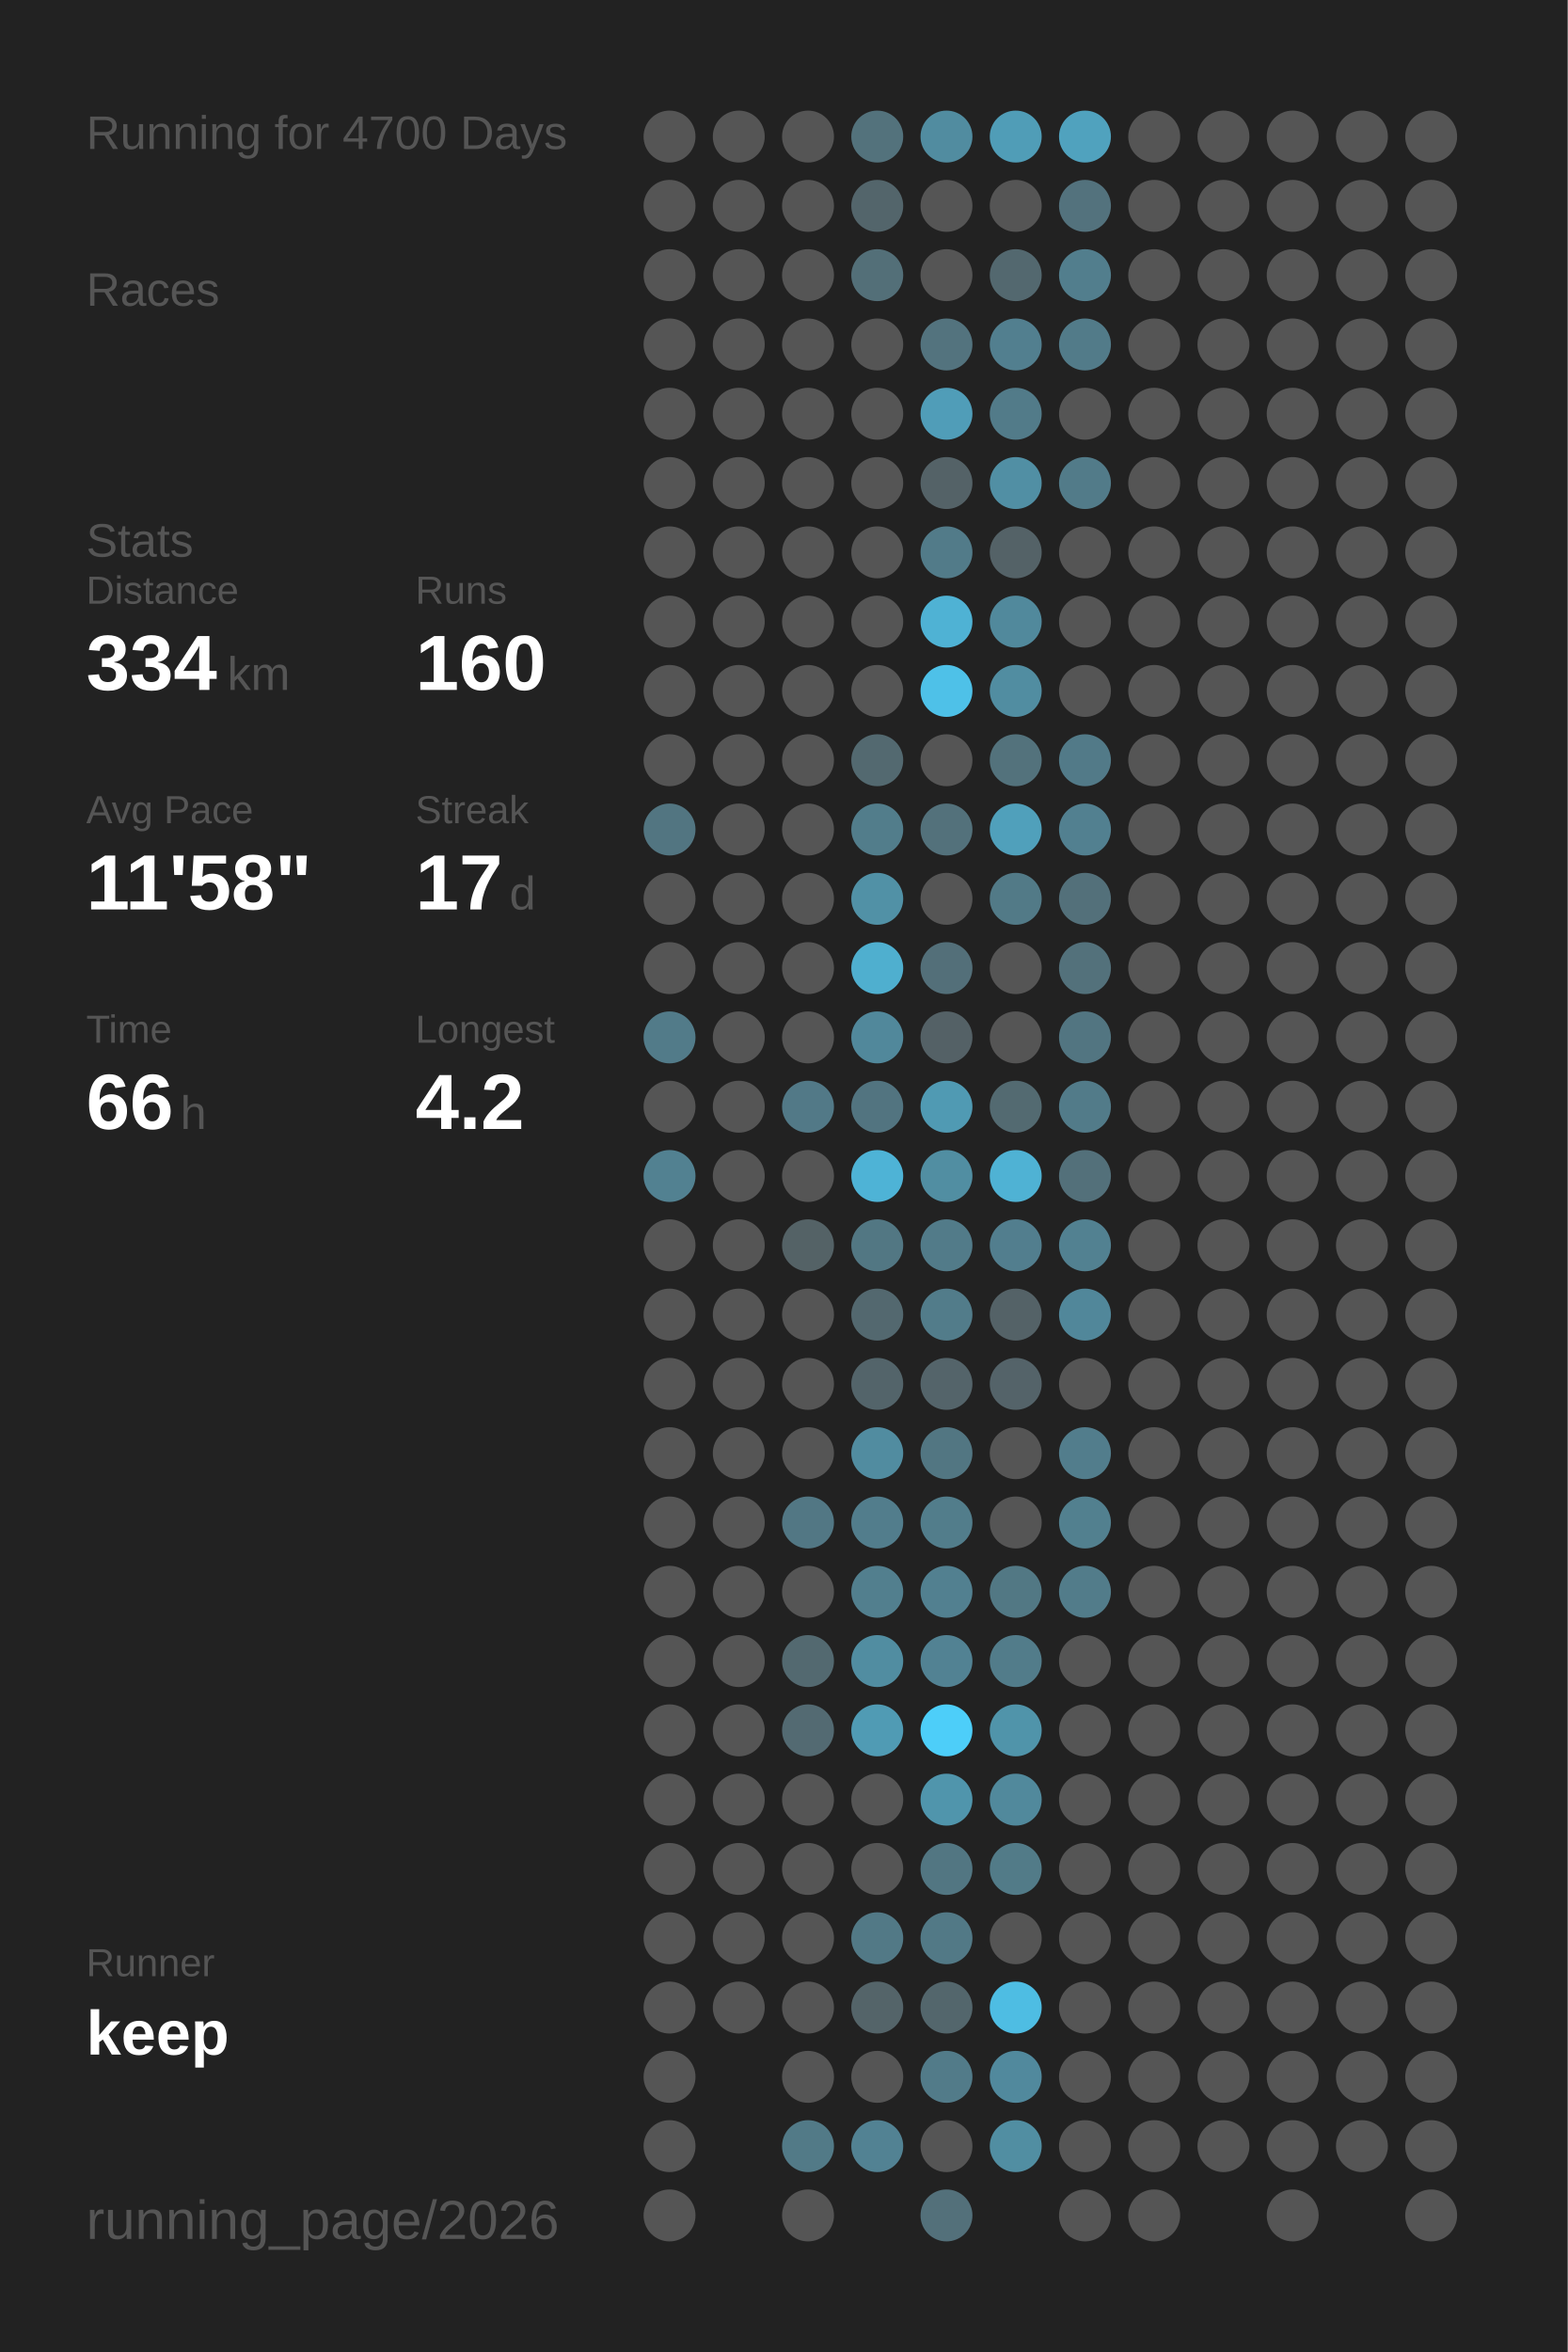
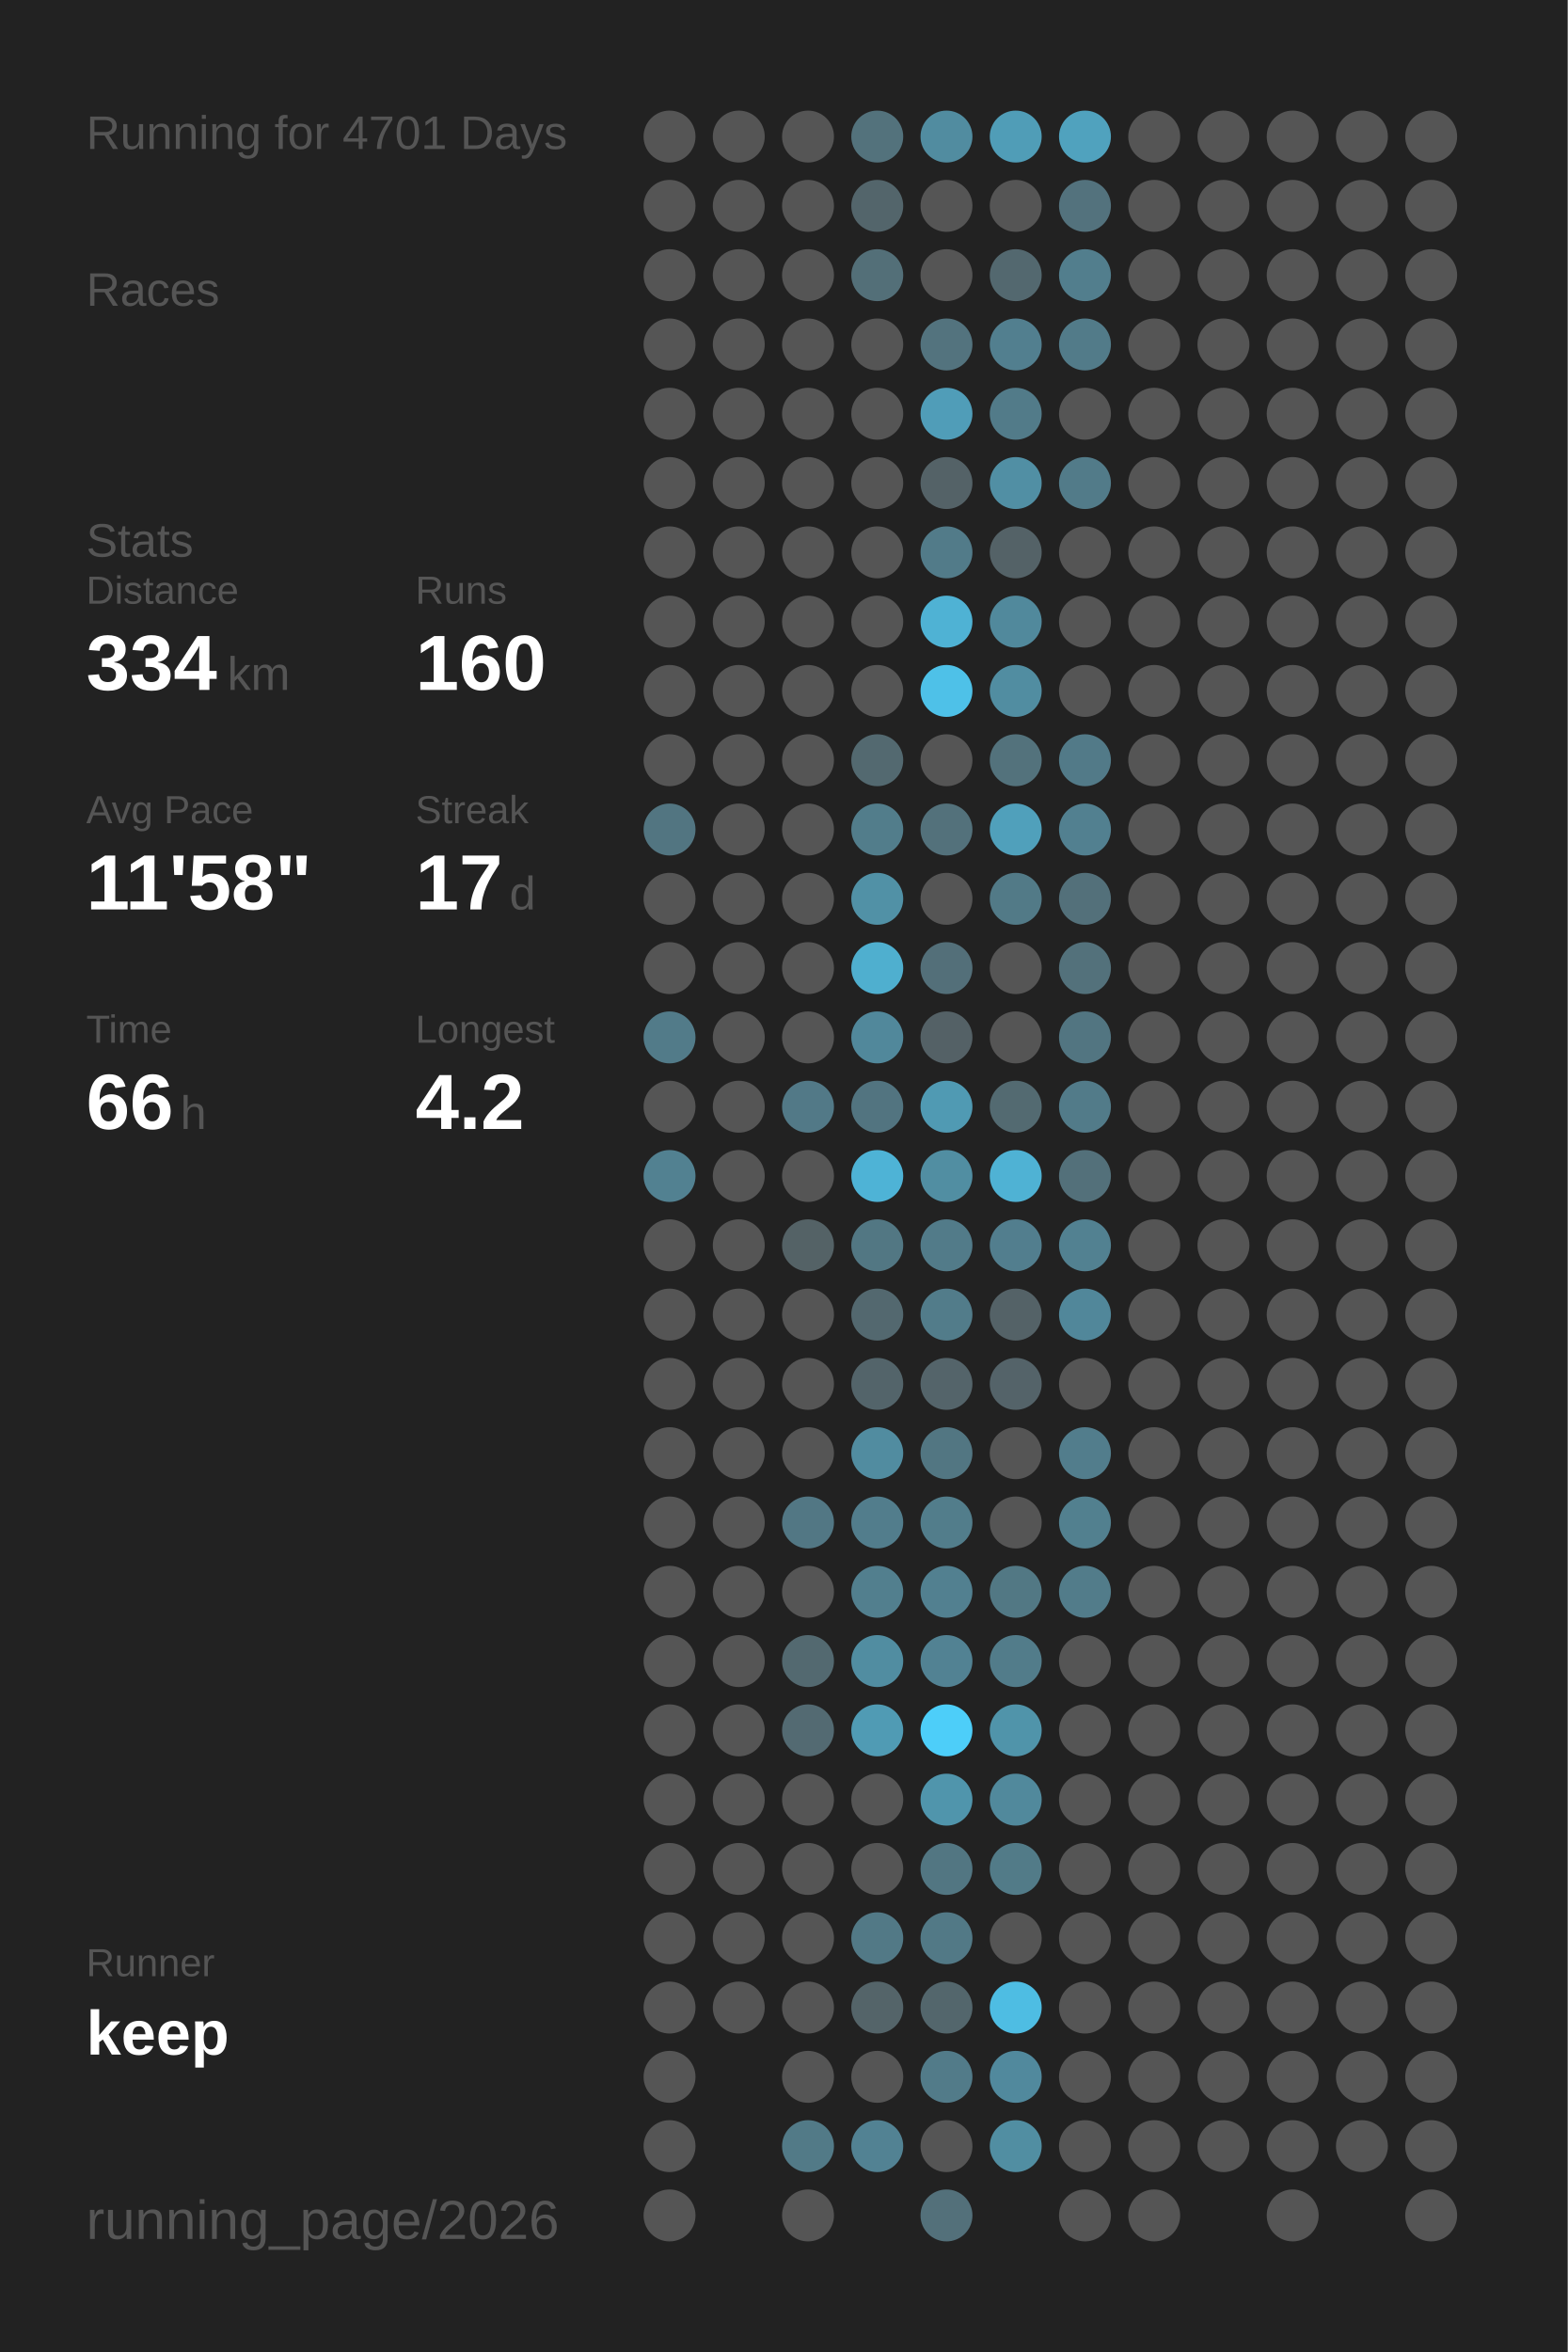
<svg xmlns="http://www.w3.org/2000/svg" baseProfile="full" height="300mm" version="1.1" viewBox="0,0,200,300" width="200mm">
  <defs />
  <rect fill="#222222" height="300" width="200" x="0" y="0" />
-   <text fill="#555555" style="font-size:6px; font-family:Arial;" x="11" y="19">Running for 4700 Days</text>
+   <text fill="#555555" style="font-size:6px; font-family:Arial;" x="11" y="19">Running for 4701 Days</text>
  <text fill="#555555" style="font-size:6px; font-family:Arial;" x="11" y="39">Races</text>
  <text fill="#555555" style="font-size:6px; font-family:Arial;" x="11" y="71">Stats</text>
  <text fill="#555555" style="font-size:5px; font-family:Arial;" x="11" y="77">Distance</text>
  <text fill="#FFFFFF" style="font-size:10px; font-family:Arial; font-weight:bold;" x="11" y="88">334</text>
  <text fill="#555555" style="font-size:6px; font-family:Arial;" x="29" y="88">km</text>
  <text fill="#555555" style="font-size:5px; font-family:Arial;" x="53" y="77">Runs</text>
  <text fill="#FFFFFF" style="font-size:10px; font-family:Arial; font-weight:bold;" x="53" y="88">160</text>
  <text fill="#555555" style="font-size:5px; font-family:Arial;" x="11" y="105">Avg Pace</text>
  <text fill="#FFFFFF" style="font-size:10px; font-family:Arial; font-weight:bold;" x="11" y="116">11'58"</text>
  <text fill="#555555" style="font-size:5px; font-family:Arial;" x="53" y="105">Streak</text>
  <text fill="#FFFFFF" style="font-size:10px; font-family:Arial; font-weight:bold;" x="53" y="116">17</text>
  <text fill="#555555" style="font-size:6px; font-family:Arial;" x="65" y="116">d</text>
  <text fill="#555555" style="font-size:5px; font-family:Arial;" x="11" y="133">Time</text>
  <text fill="#FFFFFF" style="font-size:10px; font-family:Arial; font-weight:bold;" x="11" y="144">66</text>
  <text fill="#555555" style="font-size:6px; font-family:Arial;" x="23" y="144">h</text>
  <text fill="#555555" style="font-size:5px; font-family:Arial;" x="53" y="133">Longest</text>
  <text fill="#FFFFFF" style="font-size:10px; font-family:Arial; font-weight:bold;" x="53" y="144">4.2</text>
  <text fill="#555555" style="font-size:5px; font-family:Arial;" x="11" y="252.065">Runner</text>
  <text fill="#FFFFFF" style="font-size:8px; font-family:Arial; font-weight:bold;" x="11" y="262.065">keep</text>
  <text fill="#555555" style="font-size:7px; font-family:Arial;" x="11" y="285.581">running_page/2026</text>
  <circle cx="85.417" cy="17.419" fill="#555555" r="3.312" />
  <circle cx="85.417" cy="26.258" fill="#555555" r="3.312" />
  <circle cx="85.417" cy="35.097" fill="#555555" r="3.312" />
  <circle cx="85.417" cy="43.935" fill="#555555" r="3.312" />
  <circle cx="85.417" cy="52.774" fill="#555555" r="3.312" />
  <circle cx="85.417" cy="61.613" fill="#555555" r="3.312" />
  <circle cx="85.417" cy="70.452" fill="#555555" r="3.312" />
  <circle cx="85.417" cy="79.29" fill="#555555" r="3.312" />
  <circle cx="85.417" cy="88.129" fill="#555555" r="3.312" />
  <circle cx="85.417" cy="96.968" fill="#555555" r="3.312" />
  <circle cx="85.417" cy="105.806" fill="#527581" r="3.312" />
  <circle cx="85.417" cy="114.645" fill="#555555" r="3.312" />
  <circle cx="85.417" cy="123.484" fill="#555555" r="3.312" />
  <circle cx="85.417" cy="132.323" fill="#527b89" r="3.312" />
  <circle cx="85.417" cy="141.161" fill="#555555" r="3.312" />
  <circle cx="85.417" cy="150" fill="#528191" r="3.312" />
  <circle cx="85.417" cy="158.839" fill="#555555" r="3.312" />
  <circle cx="85.417" cy="167.677" fill="#555555" r="3.312" />
  <circle cx="85.417" cy="176.516" fill="#555555" r="3.312" />
  <circle cx="85.417" cy="185.355" fill="#555555" r="3.312" />
  <circle cx="85.417" cy="194.194" fill="#555555" r="3.312" />
  <circle cx="85.417" cy="203.032" fill="#555555" r="3.312" />
  <circle cx="85.417" cy="211.871" fill="#555555" r="3.312" />
  <circle cx="85.417" cy="220.71" fill="#555555" r="3.312" />
  <circle cx="85.417" cy="229.548" fill="#555555" r="3.312" />
  <circle cx="85.417" cy="238.387" fill="#555555" r="3.312" />
  <circle cx="85.417" cy="247.226" fill="#555555" r="3.312" />
  <circle cx="85.417" cy="256.065" fill="#555555" r="3.312" />
  <circle cx="85.417" cy="264.903" fill="#555555" r="3.312" />
  <circle cx="85.417" cy="273.742" fill="#555555" r="3.312" />
  <circle cx="85.417" cy="282.581" fill="#555555" r="3.312" />
  <circle cx="94.25" cy="17.419" fill="#555555" r="3.312" />
  <circle cx="94.25" cy="26.258" fill="#555555" r="3.312" />
  <circle cx="94.25" cy="35.097" fill="#555555" r="3.312" />
  <circle cx="94.25" cy="43.935" fill="#555555" r="3.312" />
  <circle cx="94.25" cy="52.774" fill="#555555" r="3.312" />
  <circle cx="94.25" cy="61.613" fill="#555555" r="3.312" />
  <circle cx="94.25" cy="70.452" fill="#555555" r="3.312" />
  <circle cx="94.25" cy="79.29" fill="#555555" r="3.312" />
  <circle cx="94.25" cy="88.129" fill="#555555" r="3.312" />
  <circle cx="94.25" cy="96.968" fill="#555555" r="3.312" />
  <circle cx="94.25" cy="105.806" fill="#555555" r="3.312" />
  <circle cx="94.25" cy="114.645" fill="#555555" r="3.312" />
  <circle cx="94.25" cy="123.484" fill="#555555" r="3.312" />
  <circle cx="94.25" cy="132.323" fill="#555555" r="3.312" />
  <circle cx="94.25" cy="141.161" fill="#555555" r="3.312" />
  <circle cx="94.25" cy="150" fill="#555555" r="3.312" />
  <circle cx="94.25" cy="158.839" fill="#555555" r="3.312" />
  <circle cx="94.25" cy="167.677" fill="#555555" r="3.312" />
  <circle cx="94.25" cy="176.516" fill="#555555" r="3.312" />
  <circle cx="94.25" cy="185.355" fill="#555555" r="3.312" />
  <circle cx="94.25" cy="194.194" fill="#555555" r="3.312" />
  <circle cx="94.25" cy="203.032" fill="#555555" r="3.312" />
  <circle cx="94.25" cy="211.871" fill="#555555" r="3.312" />
  <circle cx="94.25" cy="220.71" fill="#555555" r="3.312" />
  <circle cx="94.25" cy="229.548" fill="#555555" r="3.312" />
  <circle cx="94.25" cy="238.387" fill="#555555" r="3.312" />
  <circle cx="94.25" cy="247.226" fill="#555555" r="3.312" />
  <circle cx="94.25" cy="256.065" fill="#555555" r="3.312" />
  <circle cx="103.083" cy="17.419" fill="#555555" r="3.312" />
  <circle cx="103.083" cy="26.258" fill="#555555" r="3.312" />
  <circle cx="103.083" cy="35.097" fill="#555555" r="3.312" />
  <circle cx="103.083" cy="43.935" fill="#555555" r="3.312" />
  <circle cx="103.083" cy="52.774" fill="#555555" r="3.312" />
  <circle cx="103.083" cy="61.613" fill="#555555" r="3.312" />
  <circle cx="103.083" cy="70.452" fill="#555555" r="3.312" />
  <circle cx="103.083" cy="79.29" fill="#555555" r="3.312" />
  <circle cx="103.083" cy="88.129" fill="#555555" r="3.312" />
  <circle cx="103.083" cy="96.968" fill="#555555" r="3.312" />
  <circle cx="103.083" cy="105.806" fill="#555555" r="3.312" />
  <circle cx="103.083" cy="114.645" fill="#555555" r="3.312" />
  <circle cx="103.083" cy="123.484" fill="#555555" r="3.312" />
  <circle cx="103.083" cy="132.323" fill="#555555" r="3.312" />
  <circle cx="103.083" cy="141.161" fill="#527987" r="3.312" />
  <circle cx="103.083" cy="150" fill="#555555" r="3.312" />
  <circle cx="103.083" cy="158.839" fill="#546266" r="3.312" />
  <circle cx="103.083" cy="167.677" fill="#555555" r="3.312" />
  <circle cx="103.083" cy="176.516" fill="#555555" r="3.312" />
  <circle cx="103.083" cy="185.355" fill="#555555" r="3.312" />
  <circle cx="103.083" cy="194.194" fill="#527784" r="3.312" />
  <circle cx="103.083" cy="203.032" fill="#555555" r="3.312" />
  <circle cx="103.083" cy="211.871" fill="#536970" r="3.312" />
  <circle cx="103.083" cy="220.71" fill="#536a72" r="3.312" />
  <circle cx="103.083" cy="229.548" fill="#555555" r="3.312" />
  <circle cx="103.083" cy="238.387" fill="#555555" r="3.312" />
  <circle cx="103.083" cy="247.226" fill="#555555" r="3.312" />
  <circle cx="103.083" cy="256.065" fill="#555555" r="3.312" />
  <circle cx="103.083" cy="264.903" fill="#555555" r="3.312" />
  <circle cx="103.083" cy="273.742" fill="#527a87" r="3.312" />
  <circle cx="103.083" cy="282.581" fill="#555555" r="3.312" />
  <circle cx="111.917" cy="17.419" fill="#53727c" r="3.312" />
  <circle cx="111.917" cy="26.258" fill="#53656b" r="3.312" />
  <circle cx="111.917" cy="35.097" fill="#536f78" r="3.312" />
  <circle cx="111.917" cy="43.935" fill="#555555" r="3.312" />
  <circle cx="111.917" cy="52.774" fill="#555555" r="3.312" />
  <circle cx="111.917" cy="61.613" fill="#555555" r="3.312" />
  <circle cx="111.917" cy="70.452" fill="#555555" r="3.312" />
  <circle cx="111.917" cy="79.29" fill="#555555" r="3.312" />
  <circle cx="111.917" cy="88.129" fill="#555555" r="3.312" />
  <circle cx="111.917" cy="96.968" fill="#536970" r="3.312" />
  <circle cx="111.917" cy="105.806" fill="#527d8b" r="3.312" />
  <circle cx="111.917" cy="114.645" fill="#5191a6" r="3.312" />
  <circle cx="111.917" cy="123.484" fill="#4fafcf" r="3.312" />
  <circle cx="111.917" cy="132.323" fill="#51889b" r="3.312" />
  <circle cx="111.917" cy="141.161" fill="#527480" r="3.312" />
  <circle cx="111.917" cy="150" fill="#4eb3d6" r="3.312" />
  <circle cx="111.917" cy="158.839" fill="#527783" r="3.312" />
  <circle cx="111.917" cy="167.677" fill="#53686f" r="3.312" />
  <circle cx="111.917" cy="176.516" fill="#53646a" r="3.312" />
  <circle cx="111.917" cy="185.355" fill="#518ca0" r="3.312" />
  <circle cx="111.917" cy="194.194" fill="#527d8c" r="3.312" />
  <circle cx="111.917" cy="203.032" fill="#527f8e" r="3.312" />
  <circle cx="111.917" cy="211.871" fill="#518da1" r="3.312" />
  <circle cx="111.917" cy="220.71" fill="#509bb4" r="3.312" />
  <circle cx="111.917" cy="229.548" fill="#555555" r="3.312" />
  <circle cx="111.917" cy="238.387" fill="#555555" r="3.312" />
  <circle cx="111.917" cy="247.226" fill="#527986" r="3.312" />
  <circle cx="111.917" cy="256.065" fill="#546469" r="3.312" />
  <circle cx="111.917" cy="264.903" fill="#555555" r="3.312" />
  <circle cx="111.917" cy="273.742" fill="#528293" r="3.312" />
  <circle cx="120.75" cy="17.419" fill="#518ca0" r="3.312" />
  <circle cx="120.75" cy="26.258" fill="#555555" r="3.312" />
  <circle cx="120.75" cy="35.097" fill="#555555" r="3.312" />
  <circle cx="120.75" cy="43.935" fill="#53737e" r="3.312" />
  <circle cx="120.75" cy="52.774" fill="#509db8" r="3.312" />
  <circle cx="120.75" cy="61.613" fill="#546267" r="3.312" />
  <circle cx="120.75" cy="70.452" fill="#527b89" r="3.312" />
  <circle cx="120.75" cy="79.29" fill="#4fb2d4" r="3.312" />
  <circle cx="120.75" cy="88.129" fill="#4ec1e8" r="3.312" />
  <circle cx="120.75" cy="96.968" fill="#555555" r="3.312" />
  <circle cx="120.75" cy="105.806" fill="#53717b" r="3.312" />
  <circle cx="120.75" cy="114.645" fill="#555555" r="3.312" />
  <circle cx="120.75" cy="123.484" fill="#536f79" r="3.312" />
  <circle cx="120.75" cy="132.323" fill="#546166" r="3.312" />
  <circle cx="120.75" cy="141.161" fill="#509ab3" r="3.312" />
  <circle cx="120.75" cy="150" fill="#518ea2" r="3.312" />
  <circle cx="120.75" cy="158.839" fill="#527b89" r="3.312" />
  <circle cx="120.75" cy="167.677" fill="#527c8a" r="3.312" />
  <circle cx="120.75" cy="176.516" fill="#54646a" r="3.312" />
  <circle cx="120.75" cy="185.355" fill="#527682" r="3.312" />
  <circle cx="120.75" cy="194.194" fill="#527d8b" r="3.312" />
  <circle cx="120.75" cy="203.032" fill="#528090" r="3.312" />
  <circle cx="120.75" cy="211.871" fill="#528293" r="3.312" />
  <circle cx="120.75" cy="220.71" fill="#4dcef9" r="3.312" />
  <circle cx="120.75" cy="229.548" fill="#5095ac" r="3.312" />
  <circle cx="120.75" cy="238.387" fill="#527682" r="3.312" />
  <circle cx="120.75" cy="247.226" fill="#527986" r="3.312" />
  <circle cx="120.75" cy="256.065" fill="#53666c" r="3.312" />
  <circle cx="120.75" cy="264.903" fill="#527b89" r="3.312" />
  <circle cx="120.75" cy="273.742" fill="#555555" r="3.312" />
  <circle cx="120.75" cy="282.581" fill="#53707a" r="3.312" />
  <circle cx="129.583" cy="17.419" fill="#509db7" r="3.312" />
  <circle cx="129.583" cy="26.258" fill="#555555" r="3.312" />
  <circle cx="129.583" cy="35.097" fill="#53686f" r="3.312" />
  <circle cx="129.583" cy="43.935" fill="#527f8f" r="3.312" />
  <circle cx="129.583" cy="52.774" fill="#527b89" r="3.312" />
  <circle cx="129.583" cy="61.613" fill="#518fa4" r="3.312" />
  <circle cx="129.583" cy="70.452" fill="#546267" r="3.312" />
  <circle cx="129.583" cy="79.29" fill="#51899c" r="3.312" />
  <circle cx="129.583" cy="88.129" fill="#518da1" r="3.312" />
  <circle cx="129.583" cy="96.968" fill="#53727c" r="3.312" />
  <circle cx="129.583" cy="105.806" fill="#50a0bb" r="3.312" />
  <circle cx="129.583" cy="114.645" fill="#527a87" r="3.312" />
  <circle cx="129.583" cy="123.484" fill="#555555" r="3.312" />
  <circle cx="129.583" cy="132.323" fill="#555555" r="3.312" />
  <circle cx="129.583" cy="141.161" fill="#536a71" r="3.312" />
  <circle cx="129.583" cy="150" fill="#4fb2d4" r="3.312" />
  <circle cx="129.583" cy="158.839" fill="#527e8e" r="3.312" />
  <circle cx="129.583" cy="167.677" fill="#546267" r="3.312" />
  <circle cx="129.583" cy="176.516" fill="#546369" r="3.312" />
  <circle cx="129.583" cy="185.355" fill="#555555" r="3.312" />
  <circle cx="129.583" cy="194.194" fill="#555555" r="3.312" />
  <circle cx="129.583" cy="203.032" fill="#527884" r="3.312" />
  <circle cx="129.583" cy="211.871" fill="#527c8a" r="3.312" />
  <circle cx="129.583" cy="220.71" fill="#5094aa" r="3.312" />
  <circle cx="129.583" cy="229.548" fill="#51899c" r="3.312" />
  <circle cx="129.583" cy="238.387" fill="#527b88" r="3.312" />
  <circle cx="129.583" cy="247.226" fill="#555555" r="3.312" />
  <circle cx="129.583" cy="256.065" fill="#4ebde3" r="3.312" />
  <circle cx="129.583" cy="264.903" fill="#51899d" r="3.312" />
  <circle cx="129.583" cy="273.742" fill="#518ea2" r="3.312" />
  <circle cx="138.417" cy="17.419" fill="#50a2be" r="3.312" />
  <circle cx="138.417" cy="26.258" fill="#53727d" r="3.312" />
  <circle cx="138.417" cy="35.097" fill="#527e8d" r="3.312" />
  <circle cx="138.417" cy="43.935" fill="#527b89" r="3.312" />
  <circle cx="138.417" cy="52.774" fill="#555555" r="3.312" />
  <circle cx="138.417" cy="61.613" fill="#527b89" r="3.312" />
  <circle cx="138.417" cy="70.452" fill="#555555" r="3.312" />
  <circle cx="138.417" cy="79.29" fill="#555555" r="3.312" />
  <circle cx="138.417" cy="88.129" fill="#555555" r="3.312" />
  <circle cx="138.417" cy="96.968" fill="#527a88" r="3.312" />
  <circle cx="138.417" cy="105.806" fill="#528090" r="3.312" />
  <circle cx="138.417" cy="114.645" fill="#53707a" r="3.312" />
  <circle cx="138.417" cy="123.484" fill="#53717b" r="3.312" />
  <circle cx="138.417" cy="132.323" fill="#527581" r="3.312" />
  <circle cx="138.417" cy="141.161" fill="#527b89" r="3.312" />
  <circle cx="138.417" cy="150" fill="#53707a" r="3.312" />
  <circle cx="138.417" cy="158.839" fill="#528191" r="3.312" />
  <circle cx="138.417" cy="167.677" fill="#51879a" r="3.312" />
  <circle cx="138.417" cy="176.516" fill="#555555" r="3.312" />
  <circle cx="138.417" cy="185.355" fill="#527d8c" r="3.312" />
  <circle cx="138.417" cy="194.194" fill="#52808f" r="3.312" />
  <circle cx="138.417" cy="203.032" fill="#527c8a" r="3.312" />
  <circle cx="138.417" cy="211.871" fill="#555555" r="3.312" />
  <circle cx="138.417" cy="220.71" fill="#555555" r="3.312" />
  <circle cx="138.417" cy="229.548" fill="#555555" r="3.312" />
  <circle cx="138.417" cy="238.387" fill="#555555" r="3.312" />
  <circle cx="138.417" cy="247.226" fill="#555555" r="3.312" />
  <circle cx="138.417" cy="256.065" fill="#555555" r="3.312" />
  <circle cx="138.417" cy="264.903" fill="#555555" r="3.312" />
  <circle cx="138.417" cy="273.742" fill="#555555" r="3.312" />
  <circle cx="138.417" cy="282.581" fill="#555555" r="3.312" />
  <circle cx="147.25" cy="17.419" fill="#555555" r="3.312" />
  <circle cx="147.25" cy="26.258" fill="#555555" r="3.312" />
  <circle cx="147.25" cy="35.097" fill="#555555" r="3.312" />
  <circle cx="147.25" cy="43.935" fill="#555555" r="3.312" />
  <circle cx="147.25" cy="52.774" fill="#555555" r="3.312" />
  <circle cx="147.25" cy="61.613" fill="#555555" r="3.312" />
  <circle cx="147.25" cy="70.452" fill="#555555" r="3.312" />
  <circle cx="147.25" cy="79.29" fill="#555555" r="3.312" />
  <circle cx="147.25" cy="88.129" fill="#555555" r="3.312" />
  <circle cx="147.25" cy="96.968" fill="#555555" r="3.312" />
  <circle cx="147.25" cy="105.806" fill="#555555" r="3.312" />
  <circle cx="147.25" cy="114.645" fill="#555555" r="3.312" />
  <circle cx="147.25" cy="123.484" fill="#555555" r="3.312" />
  <circle cx="147.25" cy="132.323" fill="#555555" r="3.312" />
  <circle cx="147.25" cy="141.161" fill="#555555" r="3.312" />
  <circle cx="147.25" cy="150" fill="#555555" r="3.312" />
  <circle cx="147.25" cy="158.839" fill="#555555" r="3.312" />
  <circle cx="147.25" cy="167.677" fill="#555555" r="3.312" />
  <circle cx="147.25" cy="176.516" fill="#555555" r="3.312" />
  <circle cx="147.25" cy="185.355" fill="#555555" r="3.312" />
  <circle cx="147.25" cy="194.194" fill="#555555" r="3.312" />
  <circle cx="147.25" cy="203.032" fill="#555555" r="3.312" />
  <circle cx="147.25" cy="211.871" fill="#555555" r="3.312" />
  <circle cx="147.25" cy="220.71" fill="#555555" r="3.312" />
  <circle cx="147.25" cy="229.548" fill="#555555" r="3.312" />
  <circle cx="147.25" cy="238.387" fill="#555555" r="3.312" />
  <circle cx="147.25" cy="247.226" fill="#555555" r="3.312" />
  <circle cx="147.25" cy="256.065" fill="#555555" r="3.312" />
  <circle cx="147.25" cy="264.903" fill="#555555" r="3.312" />
  <circle cx="147.25" cy="273.742" fill="#555555" r="3.312" />
  <circle cx="147.25" cy="282.581" fill="#555555" r="3.312" />
  <circle cx="156.083" cy="17.419" fill="#555555" r="3.312" />
  <circle cx="156.083" cy="26.258" fill="#555555" r="3.312" />
  <circle cx="156.083" cy="35.097" fill="#555555" r="3.312" />
  <circle cx="156.083" cy="43.935" fill="#555555" r="3.312" />
  <circle cx="156.083" cy="52.774" fill="#555555" r="3.312" />
  <circle cx="156.083" cy="61.613" fill="#555555" r="3.312" />
  <circle cx="156.083" cy="70.452" fill="#555555" r="3.312" />
  <circle cx="156.083" cy="79.29" fill="#555555" r="3.312" />
  <circle cx="156.083" cy="88.129" fill="#555555" r="3.312" />
  <circle cx="156.083" cy="96.968" fill="#555555" r="3.312" />
  <circle cx="156.083" cy="105.806" fill="#555555" r="3.312" />
  <circle cx="156.083" cy="114.645" fill="#555555" r="3.312" />
  <circle cx="156.083" cy="123.484" fill="#555555" r="3.312" />
  <circle cx="156.083" cy="132.323" fill="#555555" r="3.312" />
  <circle cx="156.083" cy="141.161" fill="#555555" r="3.312" />
  <circle cx="156.083" cy="150" fill="#555555" r="3.312" />
  <circle cx="156.083" cy="158.839" fill="#555555" r="3.312" />
  <circle cx="156.083" cy="167.677" fill="#555555" r="3.312" />
  <circle cx="156.083" cy="176.516" fill="#555555" r="3.312" />
  <circle cx="156.083" cy="185.355" fill="#555555" r="3.312" />
  <circle cx="156.083" cy="194.194" fill="#555555" r="3.312" />
  <circle cx="156.083" cy="203.032" fill="#555555" r="3.312" />
  <circle cx="156.083" cy="211.871" fill="#555555" r="3.312" />
  <circle cx="156.083" cy="220.71" fill="#555555" r="3.312" />
  <circle cx="156.083" cy="229.548" fill="#555555" r="3.312" />
  <circle cx="156.083" cy="238.387" fill="#555555" r="3.312" />
  <circle cx="156.083" cy="247.226" fill="#555555" r="3.312" />
  <circle cx="156.083" cy="256.065" fill="#555555" r="3.312" />
  <circle cx="156.083" cy="264.903" fill="#555555" r="3.312" />
  <circle cx="156.083" cy="273.742" fill="#555555" r="3.312" />
  <circle cx="164.917" cy="17.419" fill="#555555" r="3.312" />
  <circle cx="164.917" cy="26.258" fill="#555555" r="3.312" />
  <circle cx="164.917" cy="35.097" fill="#555555" r="3.312" />
  <circle cx="164.917" cy="43.935" fill="#555555" r="3.312" />
  <circle cx="164.917" cy="52.774" fill="#555555" r="3.312" />
  <circle cx="164.917" cy="61.613" fill="#555555" r="3.312" />
  <circle cx="164.917" cy="70.452" fill="#555555" r="3.312" />
  <circle cx="164.917" cy="79.29" fill="#555555" r="3.312" />
  <circle cx="164.917" cy="88.129" fill="#555555" r="3.312" />
  <circle cx="164.917" cy="96.968" fill="#555555" r="3.312" />
  <circle cx="164.917" cy="105.806" fill="#555555" r="3.312" />
  <circle cx="164.917" cy="114.645" fill="#555555" r="3.312" />
  <circle cx="164.917" cy="123.484" fill="#555555" r="3.312" />
  <circle cx="164.917" cy="132.323" fill="#555555" r="3.312" />
  <circle cx="164.917" cy="141.161" fill="#555555" r="3.312" />
  <circle cx="164.917" cy="150" fill="#555555" r="3.312" />
  <circle cx="164.917" cy="158.839" fill="#555555" r="3.312" />
  <circle cx="164.917" cy="167.677" fill="#555555" r="3.312" />
  <circle cx="164.917" cy="176.516" fill="#555555" r="3.312" />
  <circle cx="164.917" cy="185.355" fill="#555555" r="3.312" />
  <circle cx="164.917" cy="194.194" fill="#555555" r="3.312" />
  <circle cx="164.917" cy="203.032" fill="#555555" r="3.312" />
  <circle cx="164.917" cy="211.871" fill="#555555" r="3.312" />
  <circle cx="164.917" cy="220.71" fill="#555555" r="3.312" />
  <circle cx="164.917" cy="229.548" fill="#555555" r="3.312" />
  <circle cx="164.917" cy="238.387" fill="#555555" r="3.312" />
  <circle cx="164.917" cy="247.226" fill="#555555" r="3.312" />
  <circle cx="164.917" cy="256.065" fill="#555555" r="3.312" />
  <circle cx="164.917" cy="264.903" fill="#555555" r="3.312" />
  <circle cx="164.917" cy="273.742" fill="#555555" r="3.312" />
  <circle cx="164.917" cy="282.581" fill="#555555" r="3.312" />
  <circle cx="173.75" cy="17.419" fill="#555555" r="3.312" />
  <circle cx="173.75" cy="26.258" fill="#555555" r="3.312" />
  <circle cx="173.75" cy="35.097" fill="#555555" r="3.312" />
  <circle cx="173.75" cy="43.935" fill="#555555" r="3.312" />
  <circle cx="173.75" cy="52.774" fill="#555555" r="3.312" />
  <circle cx="173.75" cy="61.613" fill="#555555" r="3.312" />
  <circle cx="173.75" cy="70.452" fill="#555555" r="3.312" />
  <circle cx="173.75" cy="79.29" fill="#555555" r="3.312" />
  <circle cx="173.75" cy="88.129" fill="#555555" r="3.312" />
  <circle cx="173.75" cy="96.968" fill="#555555" r="3.312" />
  <circle cx="173.75" cy="105.806" fill="#555555" r="3.312" />
  <circle cx="173.75" cy="114.645" fill="#555555" r="3.312" />
  <circle cx="173.75" cy="123.484" fill="#555555" r="3.312" />
  <circle cx="173.75" cy="132.323" fill="#555555" r="3.312" />
  <circle cx="173.75" cy="141.161" fill="#555555" r="3.312" />
  <circle cx="173.75" cy="150" fill="#555555" r="3.312" />
  <circle cx="173.75" cy="158.839" fill="#555555" r="3.312" />
  <circle cx="173.75" cy="167.677" fill="#555555" r="3.312" />
  <circle cx="173.75" cy="176.516" fill="#555555" r="3.312" />
  <circle cx="173.75" cy="185.355" fill="#555555" r="3.312" />
  <circle cx="173.75" cy="194.194" fill="#555555" r="3.312" />
  <circle cx="173.75" cy="203.032" fill="#555555" r="3.312" />
  <circle cx="173.75" cy="211.871" fill="#555555" r="3.312" />
  <circle cx="173.75" cy="220.71" fill="#555555" r="3.312" />
  <circle cx="173.75" cy="229.548" fill="#555555" r="3.312" />
  <circle cx="173.75" cy="238.387" fill="#555555" r="3.312" />
  <circle cx="173.75" cy="247.226" fill="#555555" r="3.312" />
  <circle cx="173.75" cy="256.065" fill="#555555" r="3.312" />
  <circle cx="173.75" cy="264.903" fill="#555555" r="3.312" />
  <circle cx="173.75" cy="273.742" fill="#555555" r="3.312" />
  <circle cx="182.583" cy="17.419" fill="#555555" r="3.312" />
  <circle cx="182.583" cy="26.258" fill="#555555" r="3.312" />
  <circle cx="182.583" cy="35.097" fill="#555555" r="3.312" />
  <circle cx="182.583" cy="43.935" fill="#555555" r="3.312" />
  <circle cx="182.583" cy="52.774" fill="#555555" r="3.312" />
  <circle cx="182.583" cy="61.613" fill="#555555" r="3.312" />
  <circle cx="182.583" cy="70.452" fill="#555555" r="3.312" />
  <circle cx="182.583" cy="79.29" fill="#555555" r="3.312" />
  <circle cx="182.583" cy="88.129" fill="#555555" r="3.312" />
  <circle cx="182.583" cy="96.968" fill="#555555" r="3.312" />
  <circle cx="182.583" cy="105.806" fill="#555555" r="3.312" />
  <circle cx="182.583" cy="114.645" fill="#555555" r="3.312" />
  <circle cx="182.583" cy="123.484" fill="#555555" r="3.312" />
  <circle cx="182.583" cy="132.323" fill="#555555" r="3.312" />
  <circle cx="182.583" cy="141.161" fill="#555555" r="3.312" />
  <circle cx="182.583" cy="150" fill="#555555" r="3.312" />
  <circle cx="182.583" cy="158.839" fill="#555555" r="3.312" />
  <circle cx="182.583" cy="167.677" fill="#555555" r="3.312" />
  <circle cx="182.583" cy="176.516" fill="#555555" r="3.312" />
  <circle cx="182.583" cy="185.355" fill="#555555" r="3.312" />
  <circle cx="182.583" cy="194.194" fill="#555555" r="3.312" />
  <circle cx="182.583" cy="203.032" fill="#555555" r="3.312" />
  <circle cx="182.583" cy="211.871" fill="#555555" r="3.312" />
  <circle cx="182.583" cy="220.71" fill="#555555" r="3.312" />
  <circle cx="182.583" cy="229.548" fill="#555555" r="3.312" />
  <circle cx="182.583" cy="238.387" fill="#555555" r="3.312" />
  <circle cx="182.583" cy="247.226" fill="#555555" r="3.312" />
  <circle cx="182.583" cy="256.065" fill="#555555" r="3.312" />
  <circle cx="182.583" cy="264.903" fill="#555555" r="3.312" />
  <circle cx="182.583" cy="273.742" fill="#555555" r="3.312" />
  <circle cx="182.583" cy="282.581" fill="#555555" r="3.312" />
</svg>
